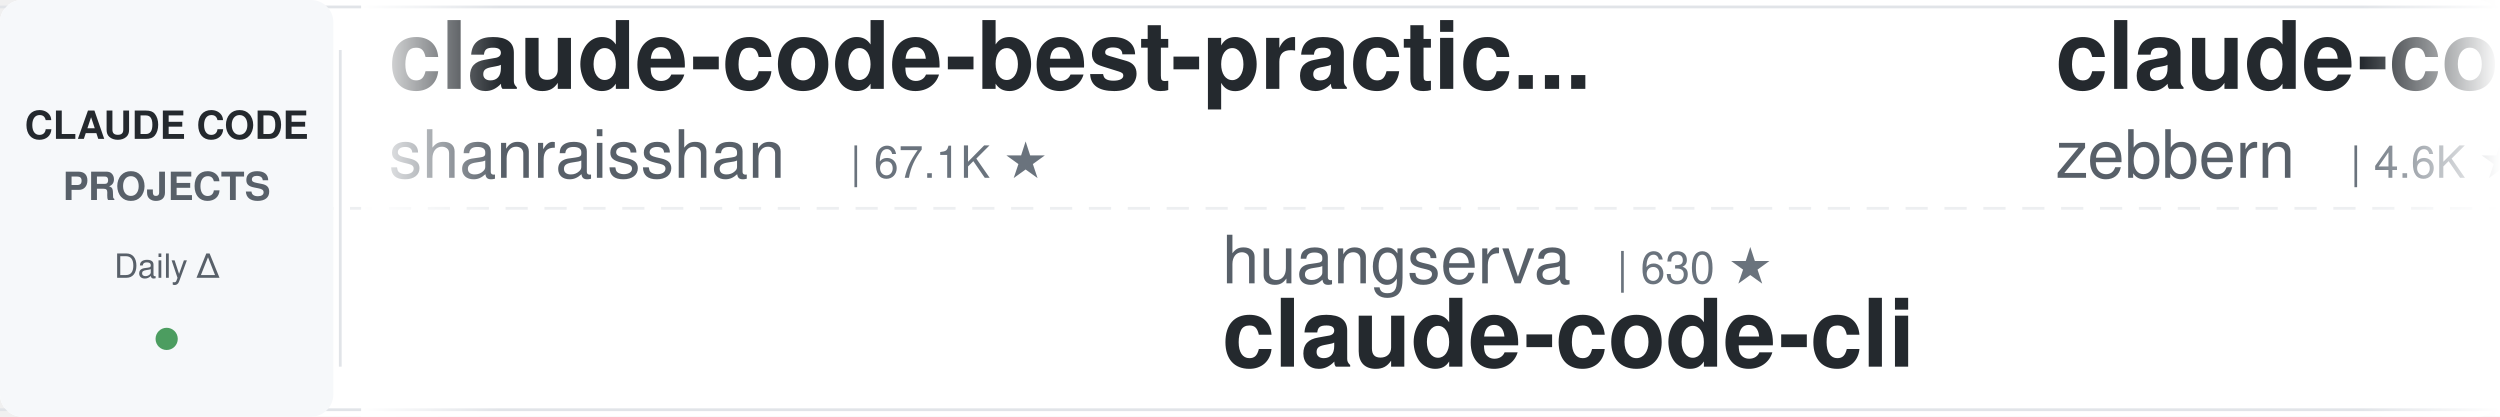
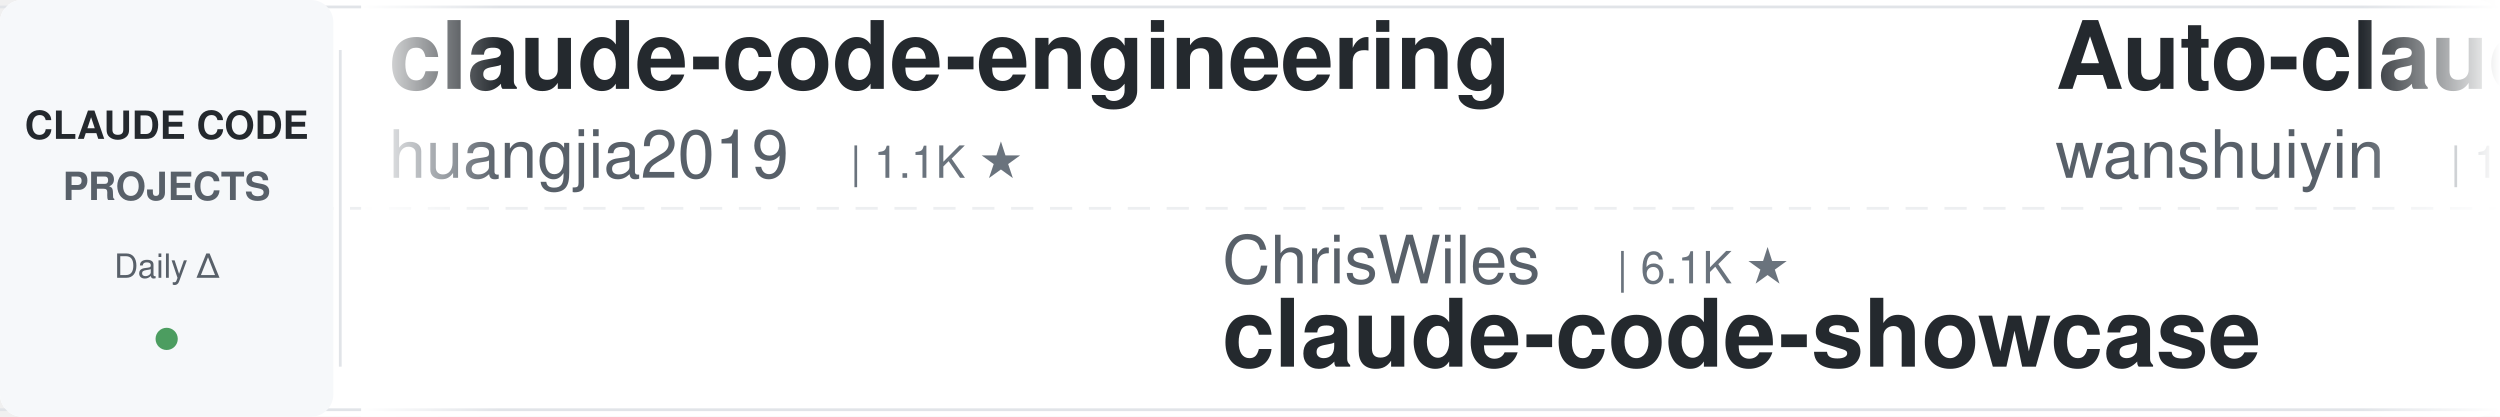
<svg xmlns="http://www.w3.org/2000/svg" width="900" height="150">
  <defs>
    <linearGradient id="leftFade" x1="0%" y1="0%" x2="100%" y2="0%">
      <stop offset="0%" style="stop-color:#ffffff;stop-opacity:1" />
      <stop offset="100%" style="stop-color:#ffffff;stop-opacity:0" />
    </linearGradient>
    <linearGradient id="rightFade" x1="0%" y1="0%" x2="100%" y2="0%">
      <stop offset="0%" style="stop-color:#ffffff;stop-opacity:0" />
      <stop offset="100%" style="stop-color:#ffffff;stop-opacity:1" />
    </linearGradient>
  </defs>
  <rect width="900" height="150" fill="#ffffff" rx="8" />
  <rect x="0" y="2" width="900" height="1" fill="#e1e4e8" />
  <rect x="0" y="147" width="900" height="1" fill="#e1e4e8" />
  <line x1="0" y1="75" x2="900" y2="75" stroke="#e1e4e8" stroke-width="1" stroke-dasharray="8 6" opacity="0.6" />
  <rect x="0" y="0" width="120" height="150" fill="#f6f8fa" rx="8" />
  <text x="60" y="50" font-family="-apple-system, BlinkMacSystemFont, 'Segoe UI', Helvetica, Arial, sans-serif" font-size="14" font-weight="600" fill="#24292e" text-anchor="middle">CLAUDE CODE</text>
  <text x="60" y="72" font-family="-apple-system, BlinkMacSystemFont, 'Segoe UI', Helvetica, Arial, sans-serif" font-size="14" font-weight="600" fill="#586069" text-anchor="middle">PROJECTS</text>
  <text x="60" y="100" font-family="-apple-system, BlinkMacSystemFont, 'Segoe UI', Helvetica, Arial, sans-serif" font-size="12" font-weight="500" fill="#586069" text-anchor="middle">Daily Δ</text>
  <circle cx="60" cy="122" r="4" fill="#22863a" opacity="0.8" />
  <rect x="122" y="18" width="1" height="114" fill="#e1e4e8" />
  <clipPath id="tickerClip">
    <rect x="130" y="0" width="770" height="150" />
  </clipPath>
  <g clip-path="url(#tickerClip)">
    <g id="tickerItems">
      <animateTransform attributeName="transform" attributeType="XML" type="translate" from="0 0" to="-3000 0" dur="54s" repeatCount="indefinite" />
      <g transform="translate(0, 0)">
-         <text x="140" y="32" font-family="-apple-system, BlinkMacSystemFont, 'Segoe UI', Helvetica, Arial, sans-serif" font-size="34" font-weight="600" fill="#24292e">claude-code-best-practic...</text>
-         <text x="140" y="64" font-family="-apple-system, BlinkMacSystemFont, 'Segoe UI', Helvetica, Arial, sans-serif" font-size="24" font-weight="400" fill="#586069">shanraisshan</text>
-         <text x="306" y="64" font-family="-apple-system, BlinkMacSystemFont, 'Segoe UI', Helvetica, Arial, sans-serif" font-size="16" font-weight="500" fill="#6a737d">| 67.1K ★</text>
+         <text x="140" y="32" font-family="-apple-system, BlinkMacSystemFont, 'Segoe UI', Helvetica, Arial, sans-serif" font-size="34" font-weight="600" fill="#24292e">claude-code-engineering</text>
+         <text x="140" y="64" font-family="-apple-system, BlinkMacSystemFont, 'Segoe UI', Helvetica, Arial, sans-serif" font-size="24" font-weight="400" fill="#586069">huangjia2019</text>
+         <text x="306" y="64" font-family="-apple-system, BlinkMacSystemFont, 'Segoe UI', Helvetica, Arial, sans-serif" font-size="16" font-weight="500" fill="#6a737d">| 1.1K ★</text>
      </g>
      <g transform="translate(300, 0)">
-         <text x="140" y="102" font-family="-apple-system, BlinkMacSystemFont, 'Segoe UI', Helvetica, Arial, sans-serif" font-size="24" font-weight="400" fill="#586069">huangserva</text>
-         <text x="282" y="102" font-family="-apple-system, BlinkMacSystemFont, 'Segoe UI', Helvetica, Arial, sans-serif" font-size="16" font-weight="500" fill="#6a737d">| 630 ★</text>
-         <text x="140" y="132" font-family="-apple-system, BlinkMacSystemFont, 'Segoe UI', Helvetica, Arial, sans-serif" font-size="34" font-weight="600" fill="#24292e">claude-code-cli</text>
+         <text x="140" y="102" font-family="-apple-system, BlinkMacSystemFont, 'Segoe UI', Helvetica, Arial, sans-serif" font-size="24" font-weight="400" fill="#586069">ChrisWiles</text>
+         <text x="282" y="102" font-family="-apple-system, BlinkMacSystemFont, 'Segoe UI', Helvetica, Arial, sans-serif" font-size="16" font-weight="500" fill="#6a737d">| 6.1K ★</text>
+         <text x="140" y="132" font-family="-apple-system, BlinkMacSystemFont, 'Segoe UI', Helvetica, Arial, sans-serif" font-size="34" font-weight="600" fill="#24292e">claude-code-showcase</text>
      </g>
      <g transform="translate(600, 0)">
-         <text x="140" y="32" font-family="-apple-system, BlinkMacSystemFont, 'Segoe UI', Helvetica, Arial, sans-serif" font-size="34" font-weight="600" fill="#24292e">claude-code-guide</text>
-         <text x="140" y="64" font-family="-apple-system, BlinkMacSystemFont, 'Segoe UI', Helvetica, Arial, sans-serif" font-size="24" font-weight="400" fill="#586069">zebbern</text>
-         <text x="246" y="64" font-family="-apple-system, BlinkMacSystemFont, 'Segoe UI', Helvetica, Arial, sans-serif" font-size="16" font-weight="500" fill="#6a737d">| 4.6K ★</text>
+         <text x="140" y="32" font-family="-apple-system, BlinkMacSystemFont, 'Segoe UI', Helvetica, Arial, sans-serif" font-size="34" font-weight="600" fill="#24292e">Auto-claude-code-researc...</text>
+         <text x="140" y="64" font-family="-apple-system, BlinkMacSystemFont, 'Segoe UI', Helvetica, Arial, sans-serif" font-size="24" font-weight="400" fill="#586069">wanshuiyin</text>
+         <text x="282" y="64" font-family="-apple-system, BlinkMacSystemFont, 'Segoe UI', Helvetica, Arial, sans-serif" font-size="16" font-weight="500" fill="#6a737d">| 17.0K ★</text>
      </g>
      <g transform="translate(900, 0)">
-         <text x="140" y="102" font-family="-apple-system, BlinkMacSystemFont, 'Segoe UI', Helvetica, Arial, sans-serif" font-size="24" font-weight="400" fill="#586069">jqueryscript</text>
-         <text x="306" y="102" font-family="-apple-system, BlinkMacSystemFont, 'Segoe UI', Helvetica, Arial, sans-serif" font-size="16" font-weight="500" fill="#6a737d">| 524 ★</text>
-         <text x="140" y="132" font-family="-apple-system, BlinkMacSystemFont, 'Segoe UI', Helvetica, Arial, sans-serif" font-size="34" font-weight="600" fill="#24292e">awesome-claude-code</text>
+         <text x="140" y="102" font-family="-apple-system, BlinkMacSystemFont, 'Segoe UI', Helvetica, Arial, sans-serif" font-size="24" font-weight="400" fill="#586069">xu-xiang</text>
+         <text x="258" y="102" font-family="-apple-system, BlinkMacSystemFont, 'Segoe UI', Helvetica, Arial, sans-serif" font-size="16" font-weight="500" fill="#6a737d">| 2.0K ★</text>
+         <text x="140" y="132" font-family="-apple-system, BlinkMacSystemFont, 'Segoe UI', Helvetica, Arial, sans-serif" font-size="34" font-weight="600" fill="#24292e">everything-claude-code-z...</text>
      </g>
      <g transform="translate(1200, 0)">
+         <text x="140" y="32" font-family="-apple-system, BlinkMacSystemFont, 'Segoe UI', Helvetica, Arial, sans-serif" font-size="34" font-weight="600" fill="#24292e">claude-code-tips</text>
+         <text x="140" y="64" font-family="-apple-system, BlinkMacSystemFont, 'Segoe UI', Helvetica, Arial, sans-serif" font-size="24" font-weight="400" fill="#586069">ykdojo</text>
+         <text x="234" y="64" font-family="-apple-system, BlinkMacSystemFont, 'Segoe UI', Helvetica, Arial, sans-serif" font-size="16" font-weight="500" fill="#6a737d">| 10.2K ★</text>
+       </g>
+       <g transform="translate(1500, 0)">
+         <text x="140" y="102" font-family="-apple-system, BlinkMacSystemFont, 'Segoe UI', Helvetica, Arial, sans-serif" font-size="24" font-weight="400" fill="#586069">https-deeplearning-ai</text>
+         <text x="414" y="102" font-family="-apple-system, BlinkMacSystemFont, 'Segoe UI', Helvetica, Arial, sans-serif" font-size="16" font-weight="500" fill="#6a737d">| 554 ★</text>
+         <text x="140" y="132" font-family="-apple-system, BlinkMacSystemFont, 'Segoe UI', Helvetica, Arial, sans-serif" font-size="34" font-weight="600" fill="#24292e">sc-claude-code-files</text>
+       </g>
+       <g transform="translate(1800, 0)">
+         <text x="140" y="32" font-family="-apple-system, BlinkMacSystemFont, 'Segoe UI', Helvetica, Arial, sans-serif" font-size="34" font-weight="600" fill="#24292e">skills</text>
+         <text x="140" y="64" font-family="-apple-system, BlinkMacSystemFont, 'Segoe UI', Helvetica, Arial, sans-serif" font-size="24" font-weight="400" fill="#586069">anthropics</text>
+         <text x="282" y="64" font-family="-apple-system, BlinkMacSystemFont, 'Segoe UI', Helvetica, Arial, sans-serif" font-size="16" font-weight="500" fill="#6a737d">| 179.7K ★</text>
+       </g>
+       <g transform="translate(2100, 0)">
+         <text x="140" y="102" font-family="-apple-system, BlinkMacSystemFont, 'Segoe UI', Helvetica, Arial, sans-serif" font-size="24" font-weight="400" fill="#586069">Yeachan-Heo</text>
+         <text x="294" y="102" font-family="-apple-system, BlinkMacSystemFont, 'Segoe UI', Helvetica, Arial, sans-serif" font-size="16" font-weight="500" fill="#6a737d">| 39.6K ★</text>
+         <text x="140" y="132" font-family="-apple-system, BlinkMacSystemFont, 'Segoe UI', Helvetica, Arial, sans-serif" font-size="34" font-weight="600" fill="#24292e">oh-my-claudecode</text>
+       </g>
+       <g transform="translate(2400, 0)">
        <text x="140" y="32" font-family="-apple-system, BlinkMacSystemFont, 'Segoe UI', Helvetica, Arial, sans-serif" font-size="34" font-weight="600" fill="#24292e">claude-code-templates</text>
        <text x="140" y="64" font-family="-apple-system, BlinkMacSystemFont, 'Segoe UI', Helvetica, Arial, sans-serif" font-size="24" font-weight="400" fill="#586069">davila7</text>
        <text x="246" y="64" font-family="-apple-system, BlinkMacSystemFont, 'Segoe UI', Helvetica, Arial, sans-serif" font-size="16" font-weight="500" fill="#6a737d">| 32.4K ★</text>
      </g>
-       <g transform="translate(1500, 0)">
-         <text x="140" y="102" font-family="-apple-system, BlinkMacSystemFont, 'Segoe UI', Helvetica, Arial, sans-serif" font-size="24" font-weight="400" fill="#586069">darcyegb</text>
-         <text x="258" y="102" font-family="-apple-system, BlinkMacSystemFont, 'Segoe UI', Helvetica, Arial, sans-serif" font-size="16" font-weight="500" fill="#6a737d">| 771 ★</text>
-         <text x="140" y="132" font-family="-apple-system, BlinkMacSystemFont, 'Segoe UI', Helvetica, Arial, sans-serif" font-size="34" font-weight="600" fill="#24292e">ClaudeCodeAgents</text>
-       </g>
-       <g transform="translate(1800, 0)">
-         <text x="140" y="32" font-family="-apple-system, BlinkMacSystemFont, 'Segoe UI', Helvetica, Arial, sans-serif" font-size="34" font-weight="600" fill="#24292e">ralph-claude-code</text>
-         <text x="140" y="64" font-family="-apple-system, BlinkMacSystemFont, 'Segoe UI', Helvetica, Arial, sans-serif" font-size="24" font-weight="400" fill="#586069">frankbria</text>
-         <text x="270" y="64" font-family="-apple-system, BlinkMacSystemFont, 'Segoe UI', Helvetica, Arial, sans-serif" font-size="16" font-weight="500" fill="#6a737d">| 9.7K ★</text>
-       </g>
-       <g transform="translate(2100, 0)">
-         <text x="140" y="102" font-family="-apple-system, BlinkMacSystemFont, 'Segoe UI', Helvetica, Arial, sans-serif" font-size="24" font-weight="400" fill="#586069">techjarves</text>
-         <text x="282" y="102" font-family="-apple-system, BlinkMacSystemFont, 'Segoe UI', Helvetica, Arial, sans-serif" font-size="16" font-weight="500" fill="#6a737d">| 1.5K ★</text>
-         <text x="140" y="132" font-family="-apple-system, BlinkMacSystemFont, 'Segoe UI', Helvetica, Arial, sans-serif" font-size="34" font-weight="600" fill="#24292e">ClaudeCode-Portable</text>
-       </g>
-       <g transform="translate(2400, 0)">
-         <text x="140" y="32" font-family="-apple-system, BlinkMacSystemFont, 'Segoe UI', Helvetica, Arial, sans-serif" font-size="34" font-weight="600" fill="#24292e">claude-code-router</text>
-         <text x="140" y="64" font-family="-apple-system, BlinkMacSystemFont, 'Segoe UI', Helvetica, Arial, sans-serif" font-size="24" font-weight="400" fill="#586069">musistudio</text>
-         <text x="282" y="64" font-family="-apple-system, BlinkMacSystemFont, 'Segoe UI', Helvetica, Arial, sans-serif" font-size="16" font-weight="500" fill="#6a737d">| 37.6K ★</text>
-       </g>
      <g transform="translate(2700, 0)">
-         <text x="140" y="102" font-family="-apple-system, BlinkMacSystemFont, 'Segoe UI', Helvetica, Arial, sans-serif" font-size="24" font-weight="400" fill="#586069">affaan-m</text>
-         <text x="258" y="102" font-family="-apple-system, BlinkMacSystemFont, 'Segoe UI', Helvetica, Arial, sans-serif" font-size="16" font-weight="500" fill="#6a737d">| 273.2K ★</text>
-         <text x="140" y="132" font-family="-apple-system, BlinkMacSystemFont, 'Segoe UI', Helvetica, Arial, sans-serif" font-size="34" font-weight="600" fill="#24292e">ECC</text>
+         <text x="140" y="102" font-family="-apple-system, BlinkMacSystemFont, 'Segoe UI', Helvetica, Arial, sans-serif" font-size="24" font-weight="400" fill="#586069">AprilNEA</text>
+         <text x="258" y="102" font-family="-apple-system, BlinkMacSystemFont, 'Segoe UI', Helvetica, Arial, sans-serif" font-size="16" font-weight="500" fill="#6a737d">| 393 ★</text>
+         <text x="140" y="132" font-family="-apple-system, BlinkMacSystemFont, 'Segoe UI', Helvetica, Arial, sans-serif" font-size="34" font-weight="600" fill="#24292e">claude-code-source</text>
      </g>
      <g transform="translate(3000, 0)">
-         <text x="140" y="32" font-family="-apple-system, BlinkMacSystemFont, 'Segoe UI', Helvetica, Arial, sans-serif" font-size="34" font-weight="600" fill="#24292e">claude-code-best-practic...</text>
-         <text x="140" y="64" font-family="-apple-system, BlinkMacSystemFont, 'Segoe UI', Helvetica, Arial, sans-serif" font-size="24" font-weight="400" fill="#586069">shanraisshan</text>
-         <text x="306" y="64" font-family="-apple-system, BlinkMacSystemFont, 'Segoe UI', Helvetica, Arial, sans-serif" font-size="16" font-weight="500" fill="#6a737d">| 67.1K ★</text>
+         <text x="140" y="32" font-family="-apple-system, BlinkMacSystemFont, 'Segoe UI', Helvetica, Arial, sans-serif" font-size="34" font-weight="600" fill="#24292e">claude-code-engineering</text>
+         <text x="140" y="64" font-family="-apple-system, BlinkMacSystemFont, 'Segoe UI', Helvetica, Arial, sans-serif" font-size="24" font-weight="400" fill="#586069">huangjia2019</text>
+         <text x="306" y="64" font-family="-apple-system, BlinkMacSystemFont, 'Segoe UI', Helvetica, Arial, sans-serif" font-size="16" font-weight="500" fill="#6a737d">| 1.1K ★</text>
      </g>
      <g transform="translate(3300, 0)">
-         <text x="140" y="102" font-family="-apple-system, BlinkMacSystemFont, 'Segoe UI', Helvetica, Arial, sans-serif" font-size="24" font-weight="400" fill="#586069">huangserva</text>
-         <text x="282" y="102" font-family="-apple-system, BlinkMacSystemFont, 'Segoe UI', Helvetica, Arial, sans-serif" font-size="16" font-weight="500" fill="#6a737d">| 630 ★</text>
-         <text x="140" y="132" font-family="-apple-system, BlinkMacSystemFont, 'Segoe UI', Helvetica, Arial, sans-serif" font-size="34" font-weight="600" fill="#24292e">claude-code-cli</text>
+         <text x="140" y="102" font-family="-apple-system, BlinkMacSystemFont, 'Segoe UI', Helvetica, Arial, sans-serif" font-size="24" font-weight="400" fill="#586069">ChrisWiles</text>
+         <text x="282" y="102" font-family="-apple-system, BlinkMacSystemFont, 'Segoe UI', Helvetica, Arial, sans-serif" font-size="16" font-weight="500" fill="#6a737d">| 6.1K ★</text>
+         <text x="140" y="132" font-family="-apple-system, BlinkMacSystemFont, 'Segoe UI', Helvetica, Arial, sans-serif" font-size="34" font-weight="600" fill="#24292e">claude-code-showcase</text>
      </g>
      <g transform="translate(3600, 0)">
-         <text x="140" y="32" font-family="-apple-system, BlinkMacSystemFont, 'Segoe UI', Helvetica, Arial, sans-serif" font-size="34" font-weight="600" fill="#24292e">claude-code-guide</text>
-         <text x="140" y="64" font-family="-apple-system, BlinkMacSystemFont, 'Segoe UI', Helvetica, Arial, sans-serif" font-size="24" font-weight="400" fill="#586069">zebbern</text>
-         <text x="246" y="64" font-family="-apple-system, BlinkMacSystemFont, 'Segoe UI', Helvetica, Arial, sans-serif" font-size="16" font-weight="500" fill="#6a737d">| 4.6K ★</text>
+         <text x="140" y="32" font-family="-apple-system, BlinkMacSystemFont, 'Segoe UI', Helvetica, Arial, sans-serif" font-size="34" font-weight="600" fill="#24292e">Auto-claude-code-researc...</text>
+         <text x="140" y="64" font-family="-apple-system, BlinkMacSystemFont, 'Segoe UI', Helvetica, Arial, sans-serif" font-size="24" font-weight="400" fill="#586069">wanshuiyin</text>
+         <text x="282" y="64" font-family="-apple-system, BlinkMacSystemFont, 'Segoe UI', Helvetica, Arial, sans-serif" font-size="16" font-weight="500" fill="#6a737d">| 17.0K ★</text>
      </g>
      <g transform="translate(3900, 0)">
-         <text x="140" y="102" font-family="-apple-system, BlinkMacSystemFont, 'Segoe UI', Helvetica, Arial, sans-serif" font-size="24" font-weight="400" fill="#586069">jqueryscript</text>
-         <text x="306" y="102" font-family="-apple-system, BlinkMacSystemFont, 'Segoe UI', Helvetica, Arial, sans-serif" font-size="16" font-weight="500" fill="#6a737d">| 524 ★</text>
-         <text x="140" y="132" font-family="-apple-system, BlinkMacSystemFont, 'Segoe UI', Helvetica, Arial, sans-serif" font-size="34" font-weight="600" fill="#24292e">awesome-claude-code</text>
+         <text x="140" y="102" font-family="-apple-system, BlinkMacSystemFont, 'Segoe UI', Helvetica, Arial, sans-serif" font-size="24" font-weight="400" fill="#586069">xu-xiang</text>
+         <text x="258" y="102" font-family="-apple-system, BlinkMacSystemFont, 'Segoe UI', Helvetica, Arial, sans-serif" font-size="16" font-weight="500" fill="#6a737d">| 2.0K ★</text>
+         <text x="140" y="132" font-family="-apple-system, BlinkMacSystemFont, 'Segoe UI', Helvetica, Arial, sans-serif" font-size="34" font-weight="600" fill="#24292e">everything-claude-code-z...</text>
      </g>
    </g>
  </g>
  <rect x="130" y="0" width="50" height="150" fill="url(#leftFade)" />
  <rect x="850" y="0" width="50" height="150" fill="url(#rightFade)" />
</svg>
